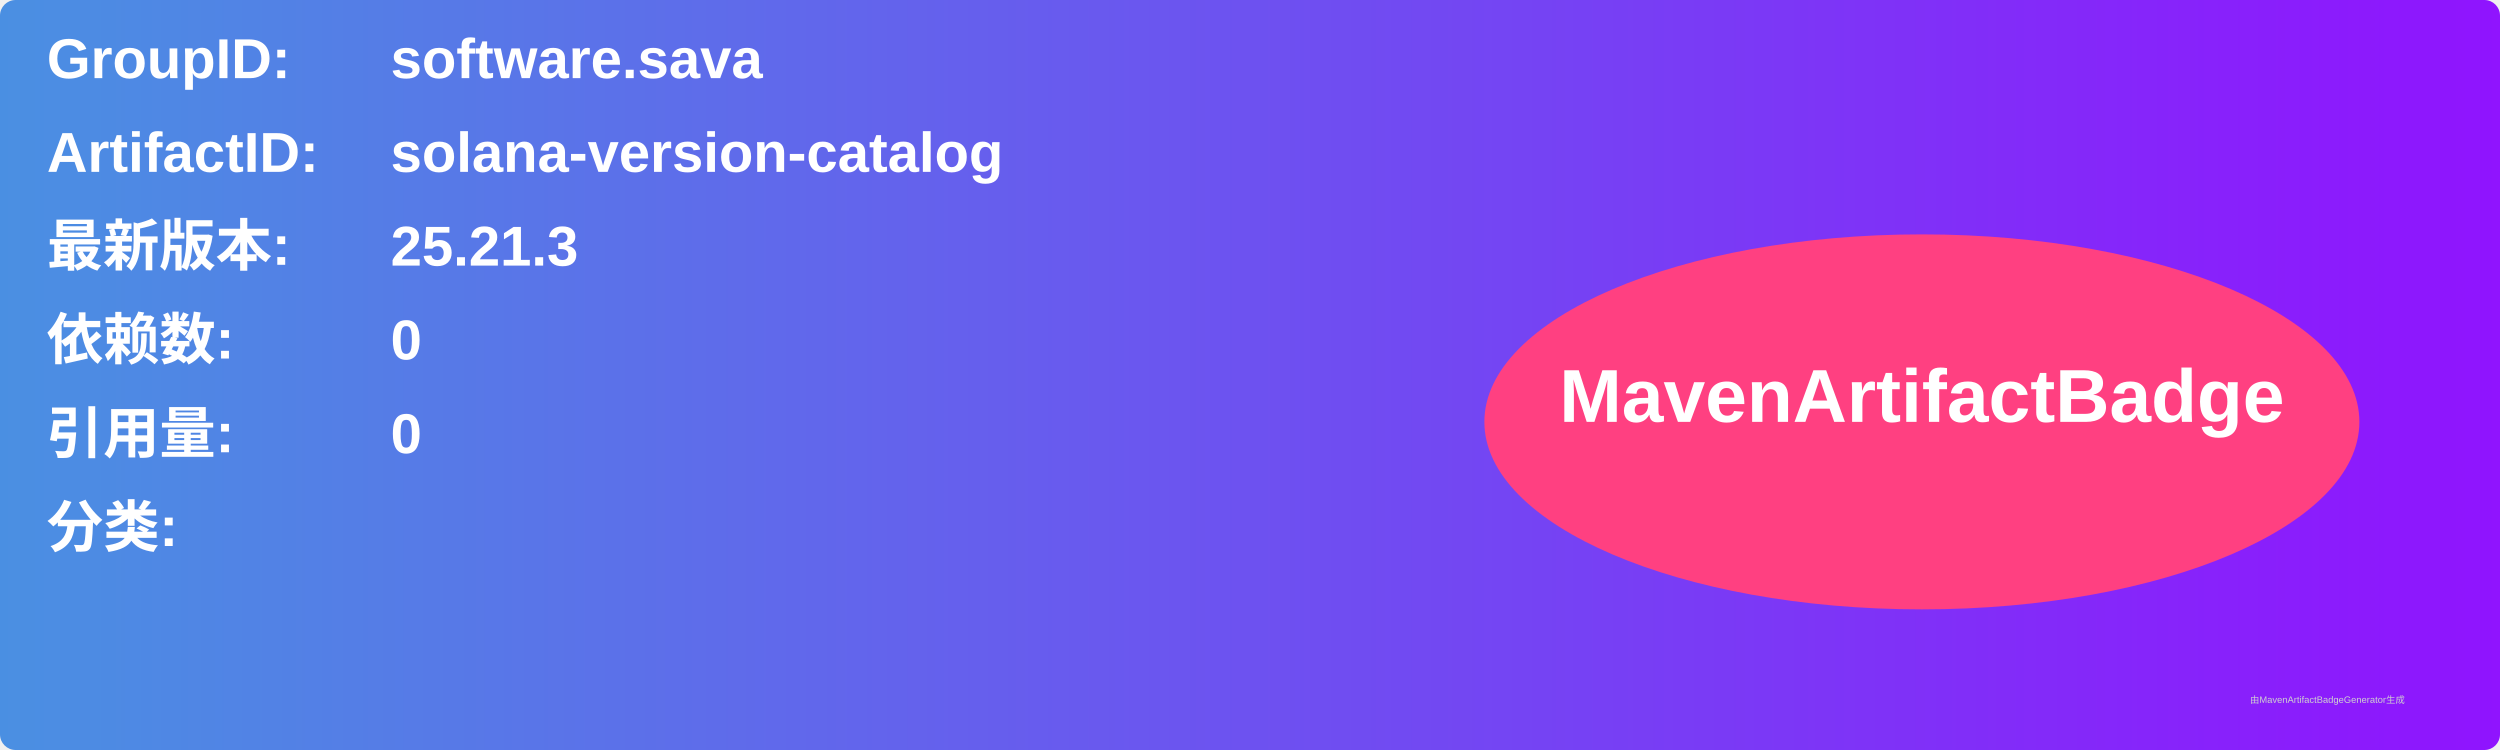
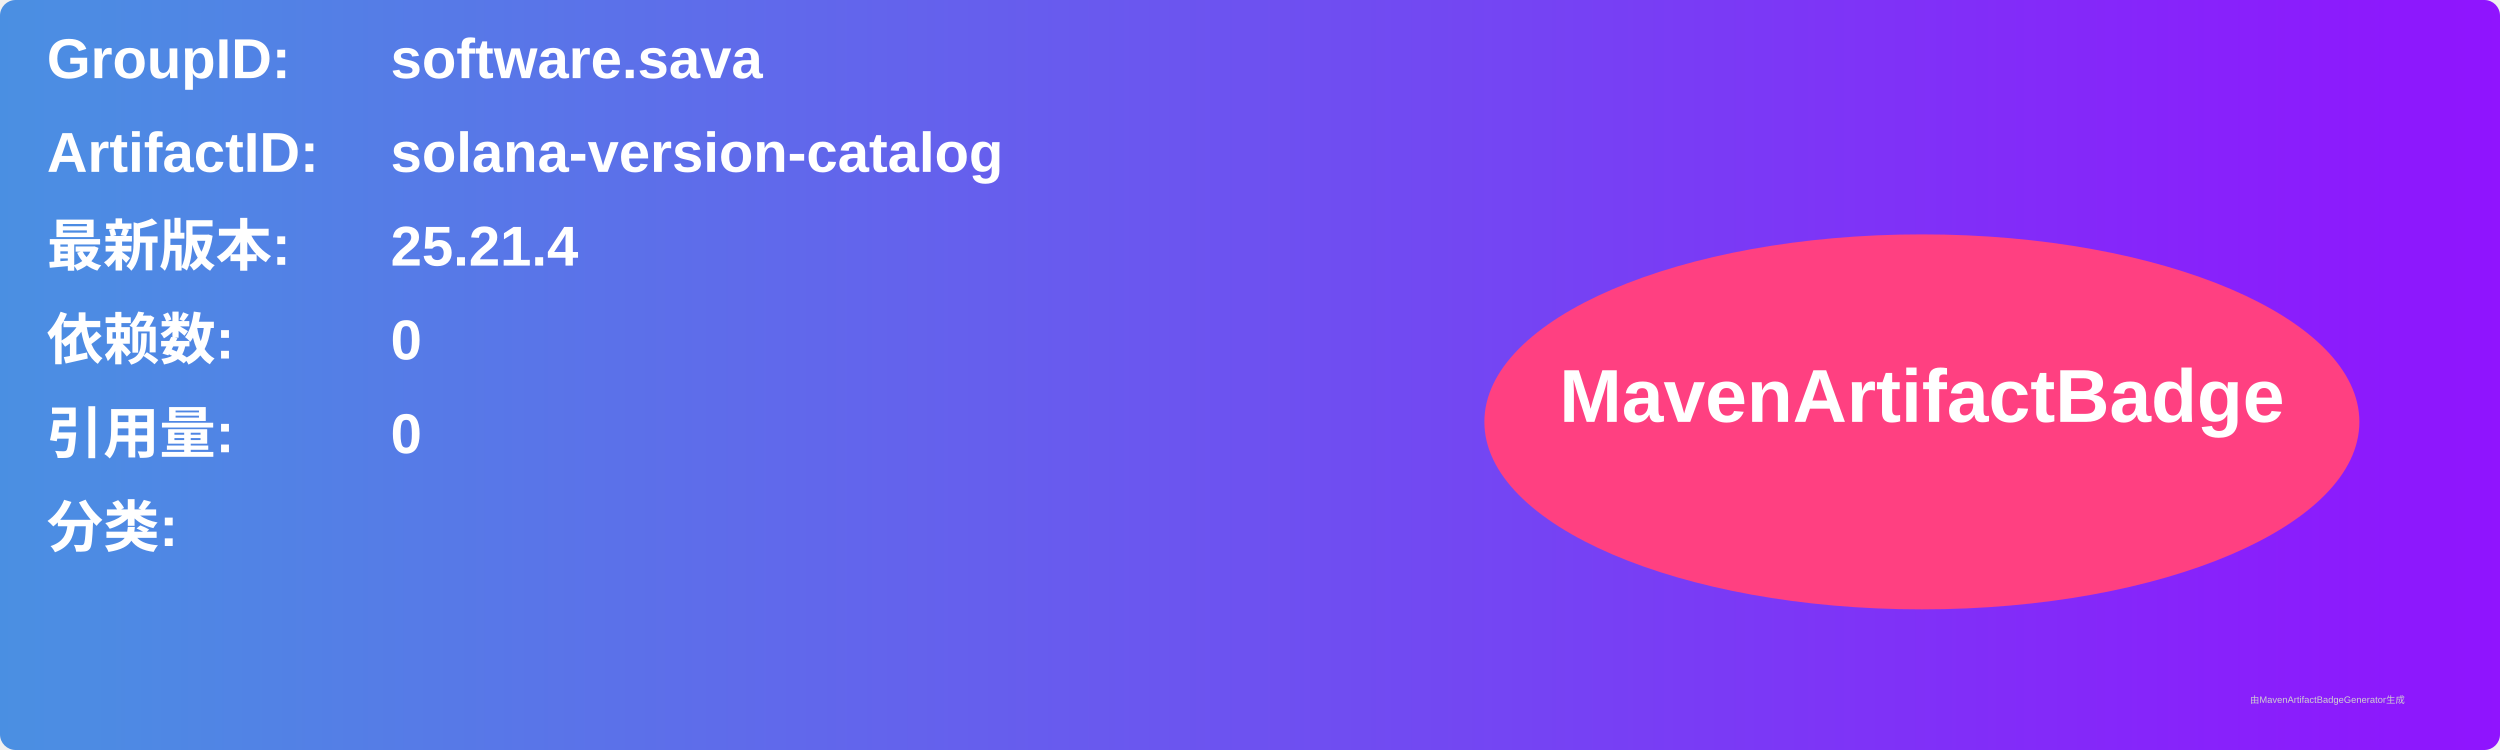
<svg xmlns="http://www.w3.org/2000/svg" width="800" height="240" viewBox="0 0 800 240">
  <linearGradient id="grad" x1="0%" y1="0%" x2="100%" y2="0%">
    <stop offset="0%" stop-color="#4a90e2" />
    <stop offset="100%" stop-color="#9013fe" />
  </linearGradient>
  <rect width="100%" height="100%" rx="5" ry="5" fill="url(#grad)" />
  <g transform="translate(15, 15)">
    <text x="0" y="10" font-family="Arial" font-size="18" fill="white" font-weight="bold" width="260">GroupID:</text>
    <text x="110" y="10" font-family="Arial" font-size="18" fill="white" font-weight="bold" width="460">software.sava</text>
    <text x="0" y="40" font-family="Arial" font-size="18" fill="white" font-weight="bold" width="260">ArtifactID:</text>
    <text x="110" y="40" font-family="Arial" font-size="18" fill="white" font-weight="bold" width="460">solana-version-catalog</text>
    <text x="0" y="70" font-family="Arial" font-size="18" fill="white" font-weight="bold">最新版本:</text>
    <text x="110" y="70" font-family="Arial" font-size="18" fill="white" font-weight="bold">
-       <tspan font-weight="bold">25.21.3</tspan>
+       <tspan font-weight="bold">25.21.4</tspan>
    </text>
    <text x="0" y="100" font-family="Arial" font-size="18" fill="white" font-weight="bold">依赖数: </text>
    <text x="110" y="100" font-family="Arial" font-size="18" fill="white">
      <tspan font-weight="bold">0</tspan>
    </text>
    <text x="0" y="130" font-family="Arial" font-size="18" fill="white" font-weight="bold">引用量: </text>
    <text x="110" y="130" font-family="Arial" font-size="18" fill="white">
      <tspan font-weight="bold">0</tspan>
    </text>
    <text x="0" y="160" font-family="Arial" font-size="18" fill="white" font-weight="bold">分类:</text>
    <text x="10" y="190" font-family="Arial" font-size="10" fill="white">
      <tspan font-weight="bold" />
    </text>
    <ellipse cx="600" cy="120" rx="140" ry="60" fill="#ff4081" />
    <text x="600" y="120" text-anchor="middle" font-family="Arial" font-size="24" fill="white" font-weight="bold">MavenArtifactBadge</text>
  </g>
  <text x="720" y="225" font-family="Arial" font-size="3" fill="#d0d0d0">由MavenArtifactBadgeGenerator生成</text>
</svg>
